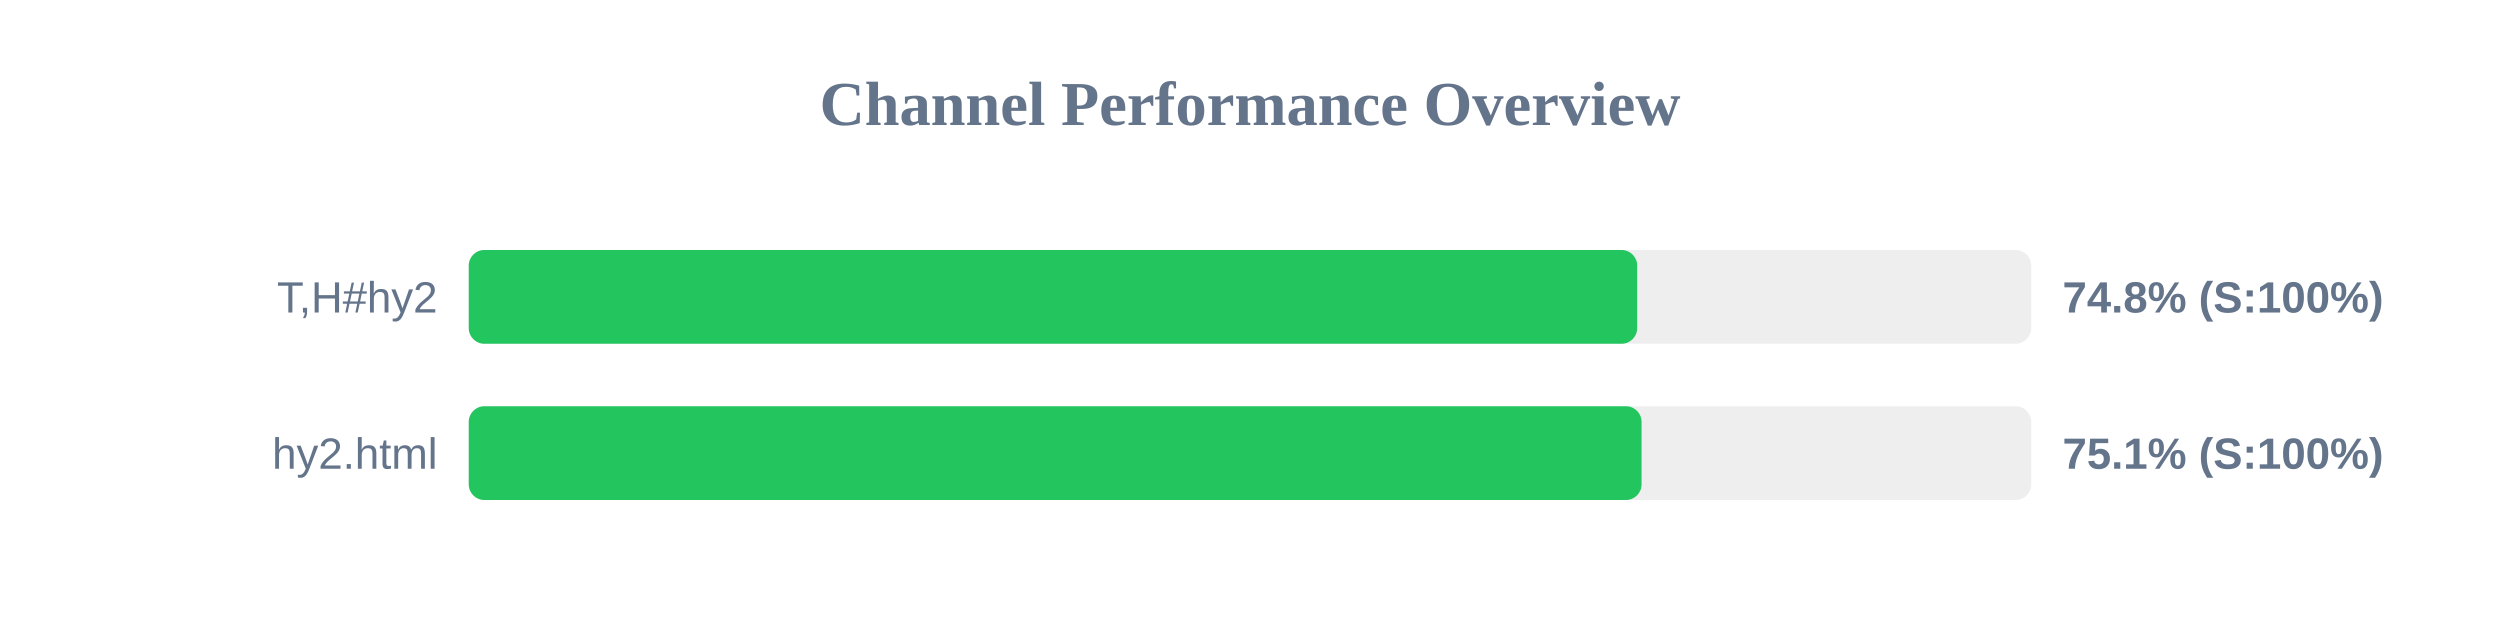
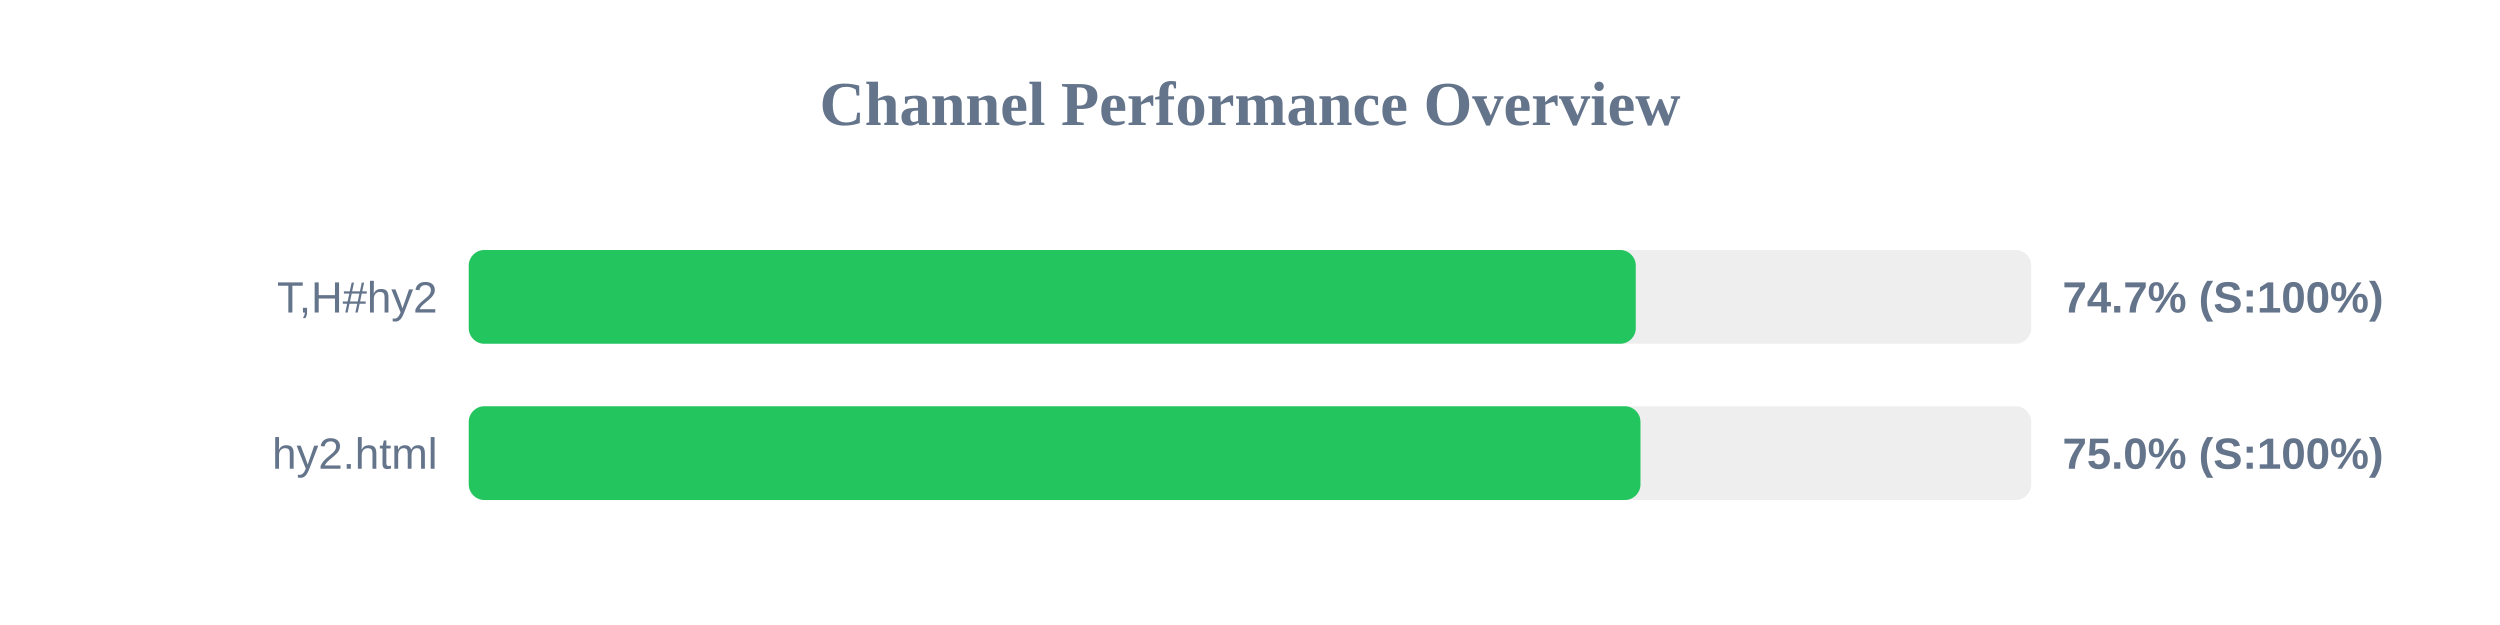
<svg xmlns="http://www.w3.org/2000/svg" width="800" height="200" version="1.1">
  <style>
        .row { font: 14px Arial; fill: #64748b; }
        .score { font: bold 14px Arial; fill: #64748b; }
    </style>
  <text x="400" y="40" text-anchor="middle" font-size="20px" font-weight="bold" fill="#64748b">Channel Performance Overview</text>
  <rect x="150" y="80" width="500" height="30" fill="#eee" rx="5" />
-   <rect x="150" y="80" width="373.9" height="30" fill="#22c55e" rx="5" />
+   <rect x="150" y="80" width="373.45" height="30" fill="#22c55e" rx="5" />
  <text x="140" y="100" text-anchor="end" class="row">T,H#hy2</text>
-   <text x="660" y="100" text-anchor="start" class="score">74.8% (S:100%)</text>
+   <text x="660" y="100" text-anchor="start" class="score">74.7% (S:100%)</text>
  <rect x="150" y="130" width="500" height="30" fill="#eee" rx="5" />
-   <rect x="150" y="130" width="375.3" height="30" fill="#22c55e" rx="5" />
+   <rect x="150" y="130" width="374.95" height="30" fill="#22c55e" rx="5" />
  <text x="140" y="150" text-anchor="end" class="row">hy2.html</text>
-   <text x="660" y="150" text-anchor="start" class="score">75.1% (S:100%)</text>
+   <text x="660" y="150" text-anchor="start" class="score">75.0% (S:100%)</text>
</svg>
